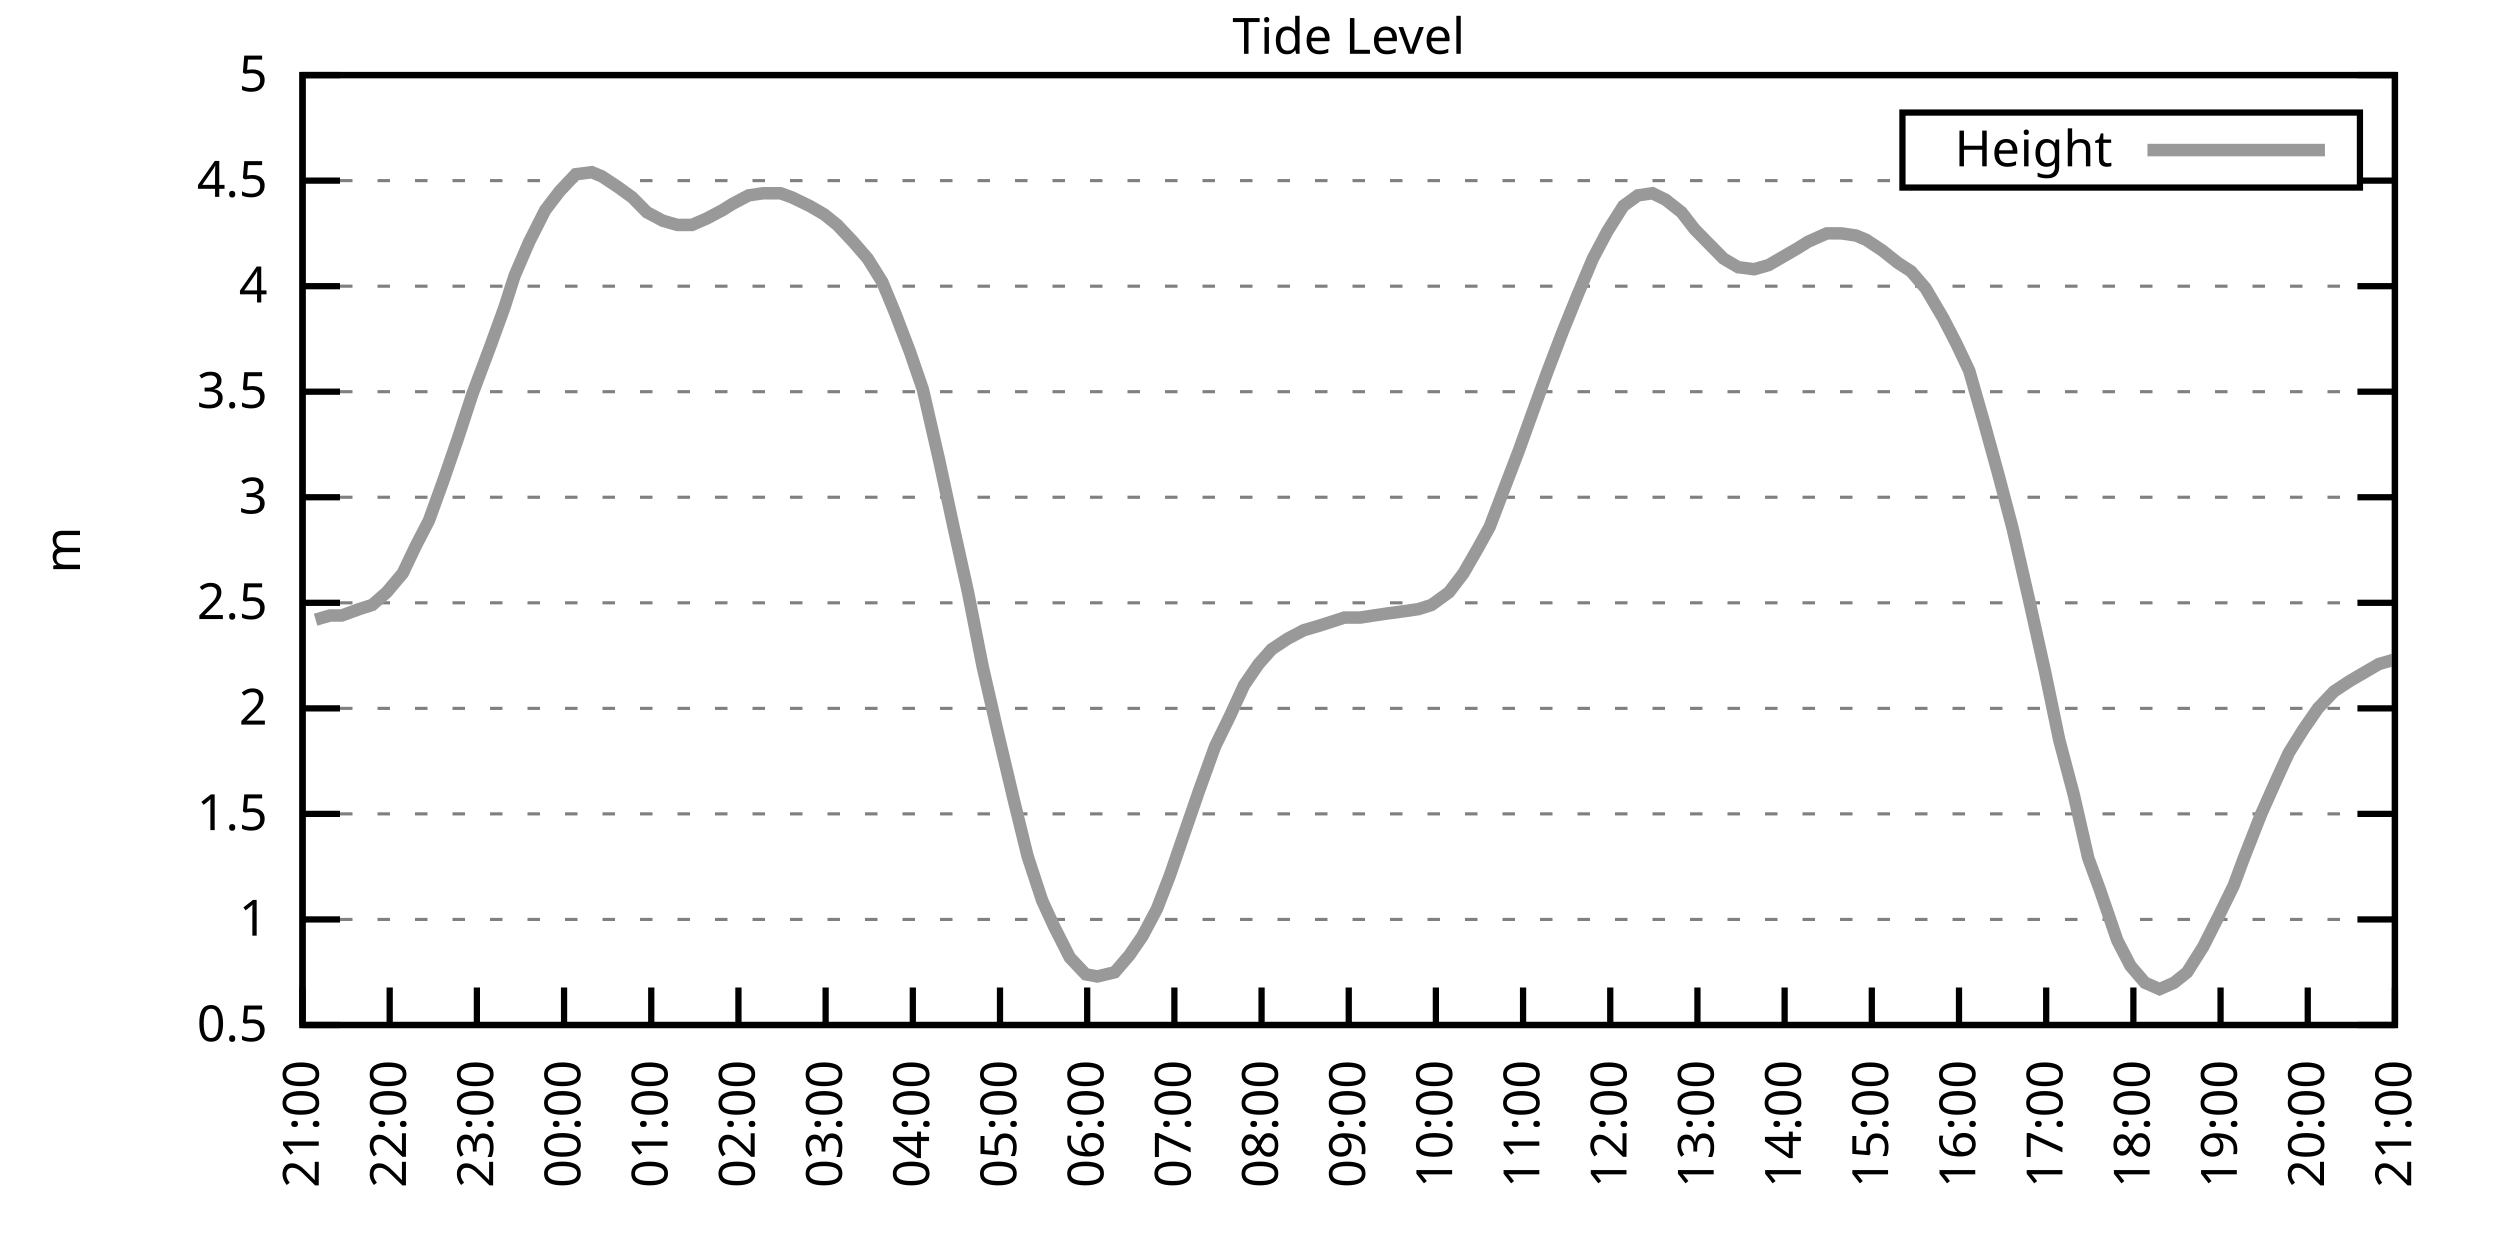
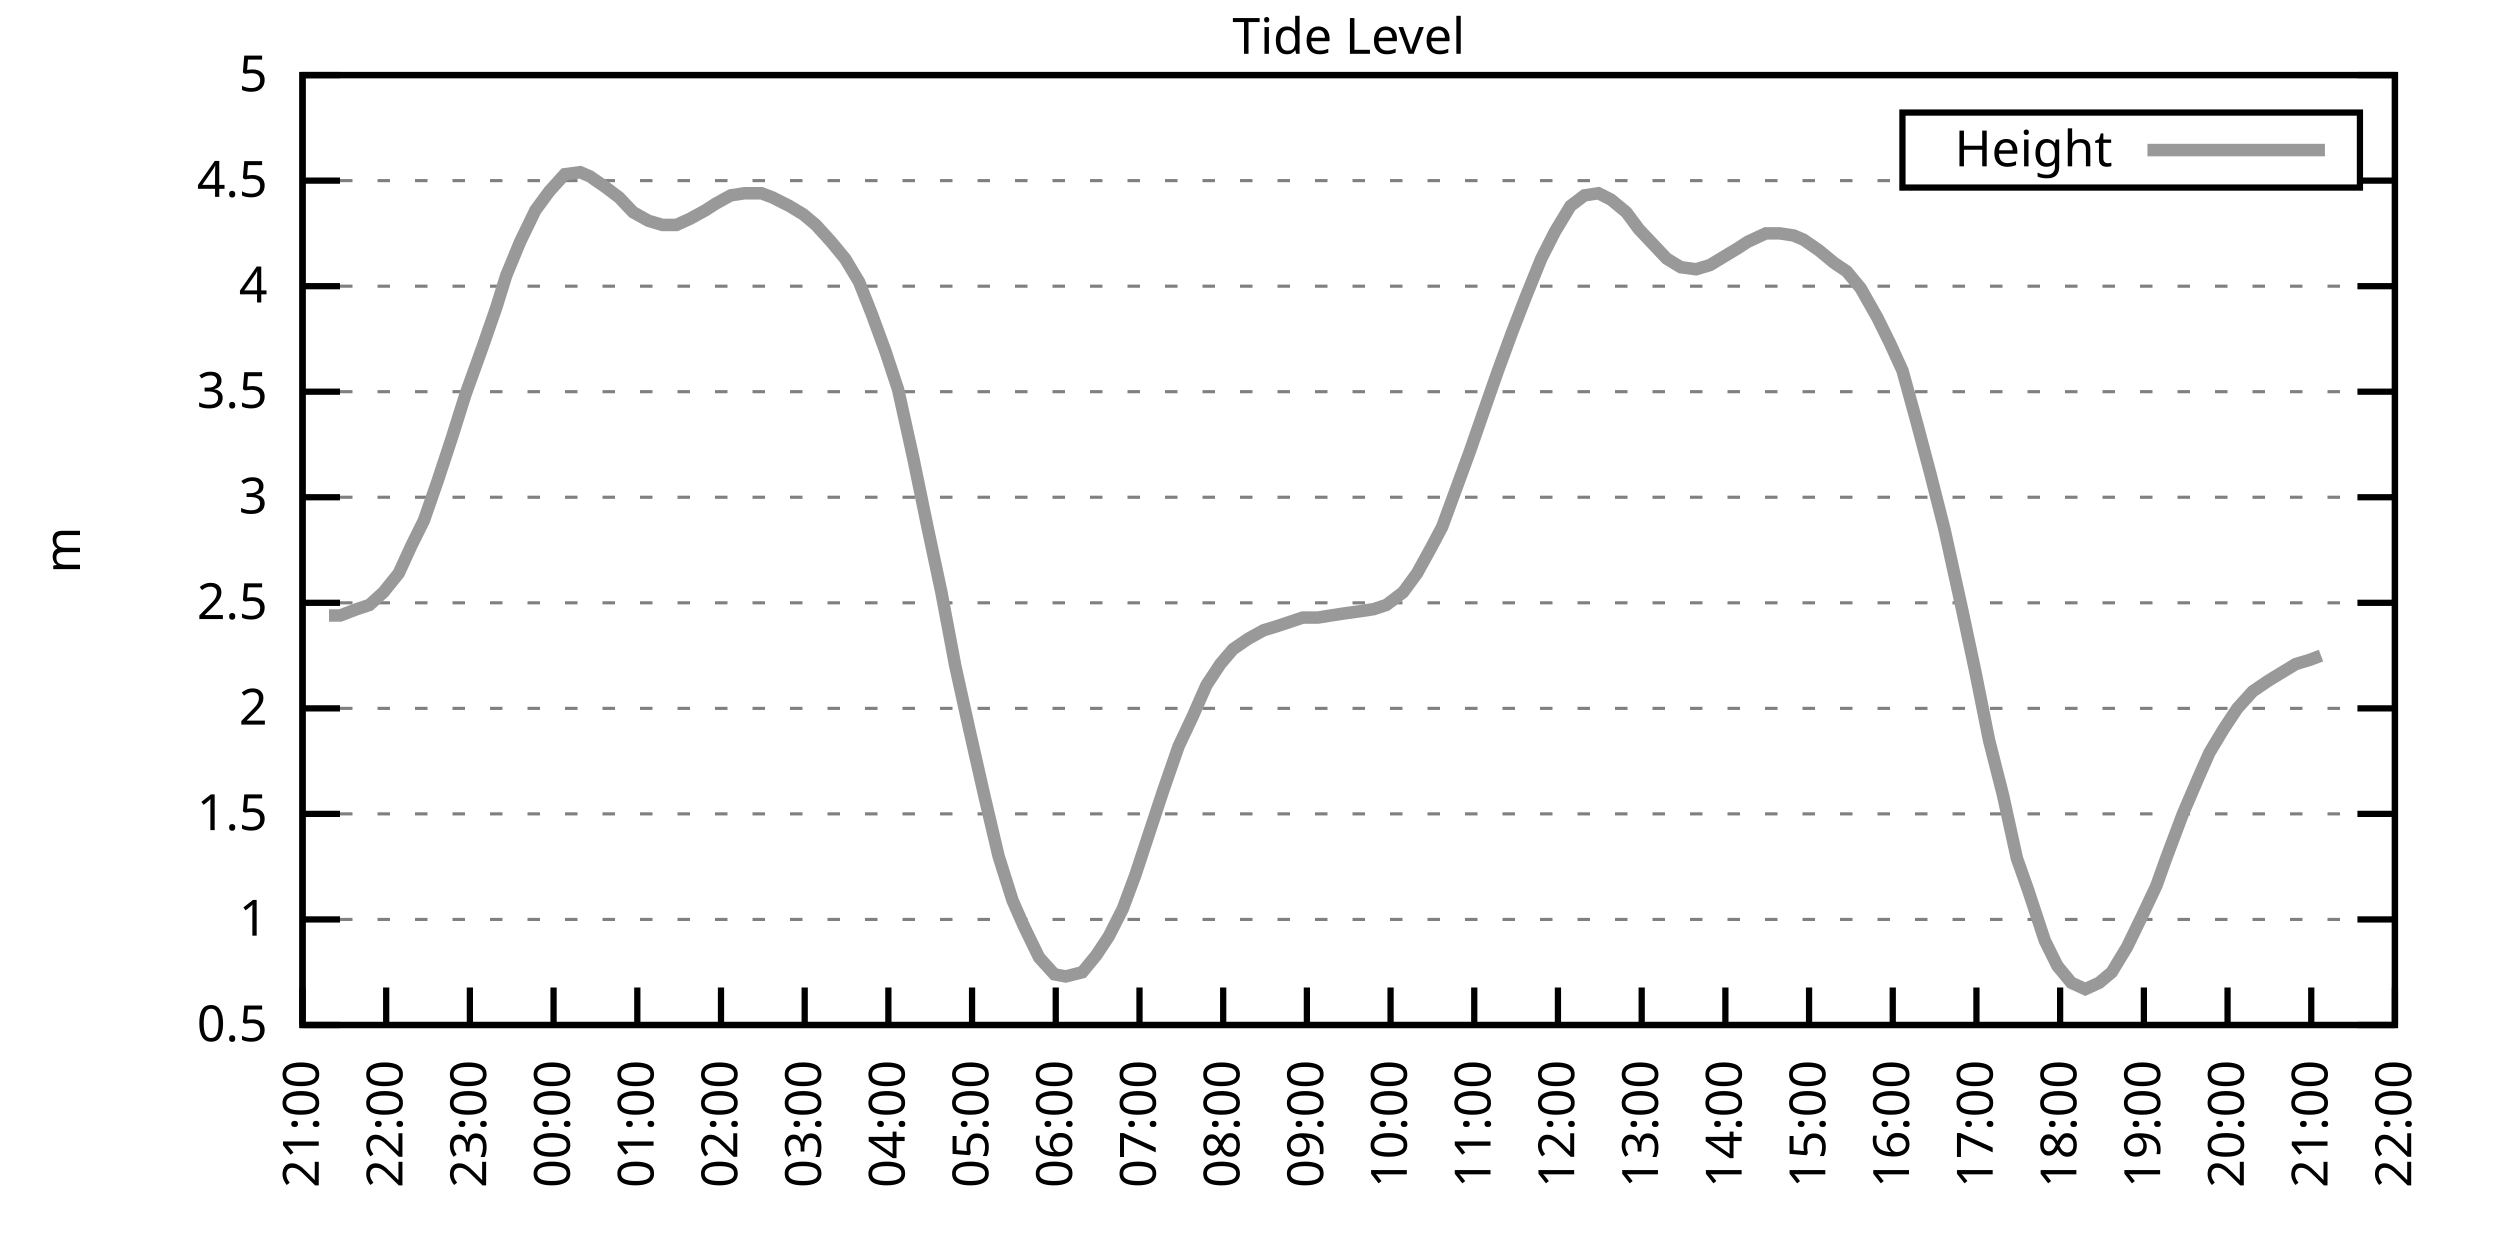
<svg xmlns="http://www.w3.org/2000/svg" xmlns:xlink="http://www.w3.org/1999/xlink" width="400" height="200" viewBox="0 0 400 200">
  <g id="gnuplot_canvas">
    <rect x="0" y="0" width="400" height="200" fill="none" />
    <defs>
      <circle id="gpDot" r="0.5" stroke-width="0.5" stroke="currentColor" />
      <path id="gpPt0" stroke-width="0.333" stroke="currentColor" d="M-1,0 h2 M0,-1 v2" />
      <path id="gpPt1" stroke-width="0.333" stroke="currentColor" d="M-1,-1 L1,1 M1,-1 L-1,1" />
      <path id="gpPt2" stroke-width="0.333" stroke="currentColor" d="M-1,0 L1,0 M0,-1 L0,1 M-1,-1 L1,1 M-1,1 L1,-1" />
      <rect id="gpPt3" stroke-width="0.333" stroke="currentColor" x="-1" y="-1" width="2" height="2" />
      <rect id="gpPt4" stroke-width="0.333" stroke="currentColor" fill="currentColor" x="-1" y="-1" width="2" height="2" />
      <circle id="gpPt5" stroke-width="0.333" stroke="currentColor" cx="0" cy="0" r="1" />
      <use xlink:href="#gpPt5" id="gpPt6" fill="currentColor" stroke="none" />
      <path id="gpPt7" stroke-width="0.333" stroke="currentColor" d="M0,-1.33 L-1.33,0.67 L1.33,0.67 z" />
      <use xlink:href="#gpPt7" id="gpPt8" fill="currentColor" stroke="none" />
      <use xlink:href="#gpPt7" id="gpPt9" stroke="currentColor" transform="rotate(180)" />
      <use xlink:href="#gpPt9" id="gpPt10" fill="currentColor" stroke="none" />
      <use xlink:href="#gpPt3" id="gpPt11" stroke="currentColor" transform="rotate(45)" />
      <use xlink:href="#gpPt11" id="gpPt12" fill="currentColor" stroke="none" />
      <path id="gpPt13" stroke-width="0.333" stroke="currentColor" d="M0,1.330 L1.265,0.411 L0.782,-1.067 L-0.782,-1.076 L-1.265,0.411 z" />
      <use xlink:href="#gpPt13" id="gpPt14" fill="currentColor" stroke="none" />
      <filter id="textbox" filterUnits="objectBoundingBox" x="0" y="0" height="1" width="1">
        <feFlood flood-color="white" flood-opacity="1" result="bgnd" />
        <feComposite in="SourceGraphic" in2="bgnd" operator="atop" />
      </filter>
      <filter id="greybox" filterUnits="objectBoundingBox" x="0" y="0" height="1" width="1">
        <feFlood flood-color="lightgrey" flood-opacity="1" result="grey" />
        <feComposite in="SourceGraphic" in2="grey" operator="atop" />
      </filter>
    </defs>
    <g fill="none" color="white" stroke="currentColor" stroke-width="1.00" stroke-linecap="butt" stroke-linejoin="miter">
</g>
    <g fill="none" color="black" stroke="currentColor" stroke-width="1.00" stroke-linecap="butt" stroke-linejoin="miter">
      <g stroke="none" shape-rendering="crispEdges">
        <polygon fill="rgb(255, 255, 255)" points="48.40,164.00 383.18,164.00 383.18,12.02 48.40,12.02 " />
      </g>
    </g>
    <g fill="none" color="black" stroke="currentColor" stroke-width="1.00" stroke-linecap="butt" stroke-linejoin="miter">
</g>
    <g fill="none" color="black" stroke="black" stroke-width="0.50" stroke-linecap="butt" stroke-linejoin="miter">
</g>
    <g fill="none" color="gray" stroke="currentColor" stroke-width="0.50" stroke-linecap="butt" stroke-linejoin="miter">
      <path stroke="gray" stroke-dasharray="2,4" class="gridline" d="M48.40,164.00 L383.19,164.00  " />
    </g>
    <g fill="none" color="gray" stroke="gray" stroke-width="1.00" stroke-linecap="butt" stroke-linejoin="miter">
</g>
    <g fill="none" color="black" stroke="currentColor" stroke-width="1.00" stroke-linecap="butt" stroke-linejoin="miter">
      <path stroke="black" d="M48.40,164.00 L54.40,164.00 M383.19,164.00 L377.19,164.00  " />
      <g transform="translate(42.80,166.60)" stroke="none" fill="black" font-family="Sans" font-size="8.00" text-anchor="end">
        <text>
          <tspan font-family="Sans"> 0.5</tspan>
        </text>
      </g>
    </g>
    <g fill="none" color="black" stroke="currentColor" stroke-width="1.00" stroke-linecap="butt" stroke-linejoin="miter">
</g>
    <g fill="none" color="black" stroke="black" stroke-width="0.50" stroke-linecap="butt" stroke-linejoin="miter">
</g>
    <g fill="none" color="gray" stroke="currentColor" stroke-width="0.50" stroke-linecap="butt" stroke-linejoin="miter">
      <path stroke="gray" stroke-dasharray="2,4" class="gridline" d="M48.40,147.11 L383.19,147.11  " />
    </g>
    <g fill="none" color="gray" stroke="gray" stroke-width="1.00" stroke-linecap="butt" stroke-linejoin="miter">
</g>
    <g fill="none" color="black" stroke="currentColor" stroke-width="1.00" stroke-linecap="butt" stroke-linejoin="miter">
      <path stroke="black" d="M48.40,147.11 L54.40,147.11 M383.19,147.11 L377.19,147.11  " />
      <g transform="translate(42.80,149.71)" stroke="none" fill="black" font-family="Sans" font-size="8.00" text-anchor="end">
        <text>
          <tspan font-family="Sans"> 1</tspan>
        </text>
      </g>
    </g>
    <g fill="none" color="black" stroke="currentColor" stroke-width="1.00" stroke-linecap="butt" stroke-linejoin="miter">
</g>
    <g fill="none" color="black" stroke="black" stroke-width="0.50" stroke-linecap="butt" stroke-linejoin="miter">
</g>
    <g fill="none" color="gray" stroke="currentColor" stroke-width="0.50" stroke-linecap="butt" stroke-linejoin="miter">
      <path stroke="gray" stroke-dasharray="2,4" class="gridline" d="M48.40,130.22 L383.19,130.22  " />
    </g>
    <g fill="none" color="gray" stroke="gray" stroke-width="1.00" stroke-linecap="butt" stroke-linejoin="miter">
</g>
    <g fill="none" color="black" stroke="currentColor" stroke-width="1.00" stroke-linecap="butt" stroke-linejoin="miter">
      <path stroke="black" d="M48.40,130.22 L54.40,130.22 M383.19,130.22 L377.19,130.22  " />
      <g transform="translate(42.80,132.82)" stroke="none" fill="black" font-family="Sans" font-size="8.00" text-anchor="end">
        <text>
          <tspan font-family="Sans"> 1.5</tspan>
        </text>
      </g>
    </g>
    <g fill="none" color="black" stroke="currentColor" stroke-width="1.00" stroke-linecap="butt" stroke-linejoin="miter">
</g>
    <g fill="none" color="black" stroke="black" stroke-width="0.50" stroke-linecap="butt" stroke-linejoin="miter">
</g>
    <g fill="none" color="gray" stroke="currentColor" stroke-width="0.50" stroke-linecap="butt" stroke-linejoin="miter">
      <path stroke="gray" stroke-dasharray="2,4" class="gridline" d="M48.40,113.34 L383.19,113.34  " />
    </g>
    <g fill="none" color="gray" stroke="gray" stroke-width="1.00" stroke-linecap="butt" stroke-linejoin="miter">
</g>
    <g fill="none" color="black" stroke="currentColor" stroke-width="1.00" stroke-linecap="butt" stroke-linejoin="miter">
      <path stroke="black" d="M48.40,113.34 L54.40,113.34 M383.19,113.34 L377.19,113.34  " />
      <g transform="translate(42.80,115.94)" stroke="none" fill="black" font-family="Sans" font-size="8.00" text-anchor="end">
        <text>
          <tspan font-family="Sans"> 2</tspan>
        </text>
      </g>
    </g>
    <g fill="none" color="black" stroke="currentColor" stroke-width="1.00" stroke-linecap="butt" stroke-linejoin="miter">
</g>
    <g fill="none" color="black" stroke="black" stroke-width="0.50" stroke-linecap="butt" stroke-linejoin="miter">
</g>
    <g fill="none" color="gray" stroke="currentColor" stroke-width="0.50" stroke-linecap="butt" stroke-linejoin="miter">
      <path stroke="gray" stroke-dasharray="2,4" class="gridline" d="M48.40,96.45 L383.19,96.45  " />
    </g>
    <g fill="none" color="gray" stroke="gray" stroke-width="1.00" stroke-linecap="butt" stroke-linejoin="miter">
</g>
    <g fill="none" color="black" stroke="currentColor" stroke-width="1.00" stroke-linecap="butt" stroke-linejoin="miter">
      <path stroke="black" d="M48.40,96.45 L54.40,96.45 M383.19,96.45 L377.19,96.45  " />
      <g transform="translate(42.80,99.05)" stroke="none" fill="black" font-family="Sans" font-size="8.00" text-anchor="end">
        <text>
          <tspan font-family="Sans"> 2.5</tspan>
        </text>
      </g>
    </g>
    <g fill="none" color="black" stroke="currentColor" stroke-width="1.00" stroke-linecap="butt" stroke-linejoin="miter">
</g>
    <g fill="none" color="black" stroke="black" stroke-width="0.50" stroke-linecap="butt" stroke-linejoin="miter">
</g>
    <g fill="none" color="gray" stroke="currentColor" stroke-width="0.50" stroke-linecap="butt" stroke-linejoin="miter">
      <path stroke="gray" stroke-dasharray="2,4" class="gridline" d="M48.40,79.56 L383.19,79.56  " />
    </g>
    <g fill="none" color="gray" stroke="gray" stroke-width="1.00" stroke-linecap="butt" stroke-linejoin="miter">
</g>
    <g fill="none" color="black" stroke="currentColor" stroke-width="1.00" stroke-linecap="butt" stroke-linejoin="miter">
      <path stroke="black" d="M48.40,79.56 L54.40,79.56 M383.19,79.56 L377.19,79.56  " />
      <g transform="translate(42.80,82.16)" stroke="none" fill="black" font-family="Sans" font-size="8.00" text-anchor="end">
        <text>
          <tspan font-family="Sans"> 3</tspan>
        </text>
      </g>
    </g>
    <g fill="none" color="black" stroke="currentColor" stroke-width="1.00" stroke-linecap="butt" stroke-linejoin="miter">
</g>
    <g fill="none" color="black" stroke="black" stroke-width="0.50" stroke-linecap="butt" stroke-linejoin="miter">
</g>
    <g fill="none" color="gray" stroke="currentColor" stroke-width="0.50" stroke-linecap="butt" stroke-linejoin="miter">
      <path stroke="gray" stroke-dasharray="2,4" class="gridline" d="M48.40,62.67 L383.19,62.67  " />
    </g>
    <g fill="none" color="gray" stroke="gray" stroke-width="1.00" stroke-linecap="butt" stroke-linejoin="miter">
</g>
    <g fill="none" color="black" stroke="currentColor" stroke-width="1.00" stroke-linecap="butt" stroke-linejoin="miter">
      <path stroke="black" d="M48.40,62.67 L54.40,62.67 M383.19,62.67 L377.19,62.67  " />
      <g transform="translate(42.80,65.27)" stroke="none" fill="black" font-family="Sans" font-size="8.00" text-anchor="end">
        <text>
          <tspan font-family="Sans"> 3.5</tspan>
        </text>
      </g>
    </g>
    <g fill="none" color="black" stroke="currentColor" stroke-width="1.00" stroke-linecap="butt" stroke-linejoin="miter">
</g>
    <g fill="none" color="black" stroke="black" stroke-width="0.50" stroke-linecap="butt" stroke-linejoin="miter">
</g>
    <g fill="none" color="gray" stroke="currentColor" stroke-width="0.50" stroke-linecap="butt" stroke-linejoin="miter">
      <path stroke="gray" stroke-dasharray="2,4" class="gridline" d="M48.40,45.79 L383.19,45.79  " />
    </g>
    <g fill="none" color="gray" stroke="gray" stroke-width="1.00" stroke-linecap="butt" stroke-linejoin="miter">
</g>
    <g fill="none" color="black" stroke="currentColor" stroke-width="1.00" stroke-linecap="butt" stroke-linejoin="miter">
      <path stroke="black" d="M48.40,45.79 L54.40,45.79 M383.19,45.79 L377.19,45.79  " />
      <g transform="translate(42.80,48.39)" stroke="none" fill="black" font-family="Sans" font-size="8.00" text-anchor="end">
        <text>
          <tspan font-family="Sans"> 4</tspan>
        </text>
      </g>
    </g>
    <g fill="none" color="black" stroke="currentColor" stroke-width="1.00" stroke-linecap="butt" stroke-linejoin="miter">
</g>
    <g fill="none" color="black" stroke="black" stroke-width="0.50" stroke-linecap="butt" stroke-linejoin="miter">
</g>
    <g fill="none" color="gray" stroke="currentColor" stroke-width="0.50" stroke-linecap="butt" stroke-linejoin="miter">
      <path stroke="gray" stroke-dasharray="2,4" class="gridline" d="M48.40,28.90 L304.39,28.90 M377.59,28.90 L383.19,28.90  " />
    </g>
    <g fill="none" color="gray" stroke="gray" stroke-width="1.00" stroke-linecap="butt" stroke-linejoin="miter">
</g>
    <g fill="none" color="black" stroke="currentColor" stroke-width="1.00" stroke-linecap="butt" stroke-linejoin="miter">
      <path stroke="black" d="M48.40,28.90 L54.40,28.90 M383.19,28.90 L377.19,28.90  " />
      <g transform="translate(42.80,31.50)" stroke="none" fill="black" font-family="Sans" font-size="8.00" text-anchor="end">
        <text>
          <tspan font-family="Sans"> 4.5</tspan>
        </text>
      </g>
    </g>
    <g fill="none" color="black" stroke="currentColor" stroke-width="1.00" stroke-linecap="butt" stroke-linejoin="miter">
</g>
    <g fill="none" color="black" stroke="black" stroke-width="0.50" stroke-linecap="butt" stroke-linejoin="miter">
</g>
    <g fill="none" color="gray" stroke="currentColor" stroke-width="0.50" stroke-linecap="butt" stroke-linejoin="miter">
      <path stroke="gray" stroke-dasharray="2,4" class="gridline" d="M48.40,12.01 L383.19,12.01  " />
    </g>
    <g fill="none" color="gray" stroke="gray" stroke-width="1.00" stroke-linecap="butt" stroke-linejoin="miter">
</g>
    <g fill="none" color="black" stroke="currentColor" stroke-width="1.00" stroke-linecap="butt" stroke-linejoin="miter">
      <path stroke="black" d="M48.40,12.01 L54.40,12.01 M383.19,12.01 L377.19,12.01  " />
      <g transform="translate(42.80,14.61)" stroke="none" fill="black" font-family="Sans" font-size="8.00" text-anchor="end">
        <text>
          <tspan font-family="Sans"> 5</tspan>
        </text>
      </g>
    </g>
    <g fill="none" color="black" stroke="currentColor" stroke-width="1.00" stroke-linecap="butt" stroke-linejoin="miter">
      <path stroke="black" d="M48.40,164.00 L48.40,158.00  " />
      <g transform="translate(51.00,169.60) rotate(270.00)" stroke="none" fill="black" font-family="Sans" font-size="8.00" text-anchor="end">
        <text>
          <tspan font-family="Sans">21:00</tspan>
        </text>
      </g>
    </g>
    <g fill="none" color="black" stroke="currentColor" stroke-width="1.00" stroke-linecap="butt" stroke-linejoin="miter">
-       <path stroke="black" d="M62.35,164.00 L62.35,158.00  " />
-       <g transform="translate(64.95,169.60) rotate(270.00)" stroke="none" fill="black" font-family="Sans" font-size="8.00" text-anchor="end">
+       <path stroke="black" d="M61.79,164.00 L61.79,158.00  " />
+       <g transform="translate(64.39,169.60) rotate(270.00)" stroke="none" fill="black" font-family="Sans" font-size="8.00" text-anchor="end">
        <text>
          <tspan font-family="Sans">22:00</tspan>
        </text>
      </g>
    </g>
    <g fill="none" color="black" stroke="currentColor" stroke-width="1.00" stroke-linecap="butt" stroke-linejoin="miter">
-       <path stroke="black" d="M76.30,164.00 L76.30,158.00  " />
-       <g transform="translate(78.90,169.60) rotate(270.00)" stroke="none" fill="black" font-family="Sans" font-size="8.00" text-anchor="end">
+       <path stroke="black" d="M75.18,164.00 L75.18,158.00  " />
+       <g transform="translate(77.78,169.60) rotate(270.00)" stroke="none" fill="black" font-family="Sans" font-size="8.00" text-anchor="end">
        <text>
          <tspan font-family="Sans">23:00</tspan>
        </text>
      </g>
    </g>
    <g fill="none" color="black" stroke="currentColor" stroke-width="1.00" stroke-linecap="butt" stroke-linejoin="miter">
-       <path stroke="black" d="M90.25,164.00 L90.25,158.00  " />
-       <g transform="translate(92.85,169.60) rotate(270.00)" stroke="none" fill="black" font-family="Sans" font-size="8.00" text-anchor="end">
+       <path stroke="black" d="M88.57,164.00 L88.57,158.00  " />
+       <g transform="translate(91.17,169.60) rotate(270.00)" stroke="none" fill="black" font-family="Sans" font-size="8.00" text-anchor="end">
        <text>
          <tspan font-family="Sans">00:00</tspan>
        </text>
      </g>
    </g>
    <g fill="none" color="black" stroke="currentColor" stroke-width="1.00" stroke-linecap="butt" stroke-linejoin="miter">
-       <path stroke="black" d="M104.20,164.00 L104.20,158.00  " />
-       <g transform="translate(106.80,169.60) rotate(270.00)" stroke="none" fill="black" font-family="Sans" font-size="8.00" text-anchor="end">
+       <path stroke="black" d="M101.97,164.00 L101.97,158.00  " />
+       <g transform="translate(104.57,169.60) rotate(270.00)" stroke="none" fill="black" font-family="Sans" font-size="8.00" text-anchor="end">
        <text>
          <tspan font-family="Sans">01:00</tspan>
        </text>
      </g>
    </g>
    <g fill="none" color="black" stroke="currentColor" stroke-width="1.00" stroke-linecap="butt" stroke-linejoin="miter">
-       <path stroke="black" d="M118.15,164.00 L118.15,158.00  " />
-       <g transform="translate(120.75,169.60) rotate(270.00)" stroke="none" fill="black" font-family="Sans" font-size="8.00" text-anchor="end">
+       <path stroke="black" d="M115.36,164.00 L115.36,158.00  " />
+       <g transform="translate(117.96,169.60) rotate(270.00)" stroke="none" fill="black" font-family="Sans" font-size="8.00" text-anchor="end">
        <text>
          <tspan font-family="Sans">02:00</tspan>
        </text>
      </g>
    </g>
    <g fill="none" color="black" stroke="currentColor" stroke-width="1.00" stroke-linecap="butt" stroke-linejoin="miter">
-       <path stroke="black" d="M132.10,164.00 L132.10,158.00  " />
-       <g transform="translate(134.70,169.60) rotate(270.00)" stroke="none" fill="black" font-family="Sans" font-size="8.00" text-anchor="end">
+       <path stroke="black" d="M128.75,164.00 L128.75,158.00  " />
+       <g transform="translate(131.35,169.60) rotate(270.00)" stroke="none" fill="black" font-family="Sans" font-size="8.00" text-anchor="end">
        <text>
          <tspan font-family="Sans">03:00</tspan>
        </text>
      </g>
    </g>
    <g fill="none" color="black" stroke="currentColor" stroke-width="1.00" stroke-linecap="butt" stroke-linejoin="miter">
-       <path stroke="black" d="M146.05,164.00 L146.05,158.00  " />
-       <g transform="translate(148.65,169.60) rotate(270.00)" stroke="none" fill="black" font-family="Sans" font-size="8.00" text-anchor="end">
+       <path stroke="black" d="M142.14,164.00 L142.14,158.00  " />
+       <g transform="translate(144.74,169.60) rotate(270.00)" stroke="none" fill="black" font-family="Sans" font-size="8.00" text-anchor="end">
        <text>
          <tspan font-family="Sans">04:00</tspan>
        </text>
      </g>
    </g>
    <g fill="none" color="black" stroke="currentColor" stroke-width="1.00" stroke-linecap="butt" stroke-linejoin="miter">
-       <path stroke="black" d="M160.00,164.00 L160.00,158.00  " />
-       <g transform="translate(162.60,169.60) rotate(270.00)" stroke="none" fill="black" font-family="Sans" font-size="8.00" text-anchor="end">
+       <path stroke="black" d="M155.53,164.00 L155.53,158.00  " />
+       <g transform="translate(158.13,169.60) rotate(270.00)" stroke="none" fill="black" font-family="Sans" font-size="8.00" text-anchor="end">
        <text>
          <tspan font-family="Sans">05:00</tspan>
        </text>
      </g>
    </g>
    <g fill="none" color="black" stroke="currentColor" stroke-width="1.00" stroke-linecap="butt" stroke-linejoin="miter">
-       <path stroke="black" d="M173.95,164.00 L173.95,158.00  " />
-       <g transform="translate(176.55,169.60) rotate(270.00)" stroke="none" fill="black" font-family="Sans" font-size="8.00" text-anchor="end">
+       <path stroke="black" d="M168.92,164.00 L168.92,158.00  " />
+       <g transform="translate(171.52,169.60) rotate(270.00)" stroke="none" fill="black" font-family="Sans" font-size="8.00" text-anchor="end">
        <text>
          <tspan font-family="Sans">06:00</tspan>
        </text>
      </g>
    </g>
    <g fill="none" color="black" stroke="currentColor" stroke-width="1.00" stroke-linecap="butt" stroke-linejoin="miter">
-       <path stroke="black" d="M187.90,164.00 L187.90,158.00  " />
-       <g transform="translate(190.50,169.60) rotate(270.00)" stroke="none" fill="black" font-family="Sans" font-size="8.00" text-anchor="end">
+       <path stroke="black" d="M182.32,164.00 L182.32,158.00  " />
+       <g transform="translate(184.92,169.60) rotate(270.00)" stroke="none" fill="black" font-family="Sans" font-size="8.00" text-anchor="end">
        <text>
          <tspan font-family="Sans">07:00</tspan>
        </text>
      </g>
    </g>
    <g fill="none" color="black" stroke="currentColor" stroke-width="1.00" stroke-linecap="butt" stroke-linejoin="miter">
-       <path stroke="black" d="M201.85,164.00 L201.85,158.00  " />
-       <g transform="translate(204.45,169.60) rotate(270.00)" stroke="none" fill="black" font-family="Sans" font-size="8.00" text-anchor="end">
+       <path stroke="black" d="M195.71,164.00 L195.71,158.00  " />
+       <g transform="translate(198.31,169.60) rotate(270.00)" stroke="none" fill="black" font-family="Sans" font-size="8.00" text-anchor="end">
        <text>
          <tspan font-family="Sans">08:00</tspan>
        </text>
      </g>
    </g>
    <g fill="none" color="black" stroke="currentColor" stroke-width="1.00" stroke-linecap="butt" stroke-linejoin="miter">
-       <path stroke="black" d="M215.80,164.00 L215.80,158.00  " />
-       <g transform="translate(218.40,169.60) rotate(270.00)" stroke="none" fill="black" font-family="Sans" font-size="8.00" text-anchor="end">
+       <path stroke="black" d="M209.10,164.00 L209.10,158.00  " />
+       <g transform="translate(211.70,169.60) rotate(270.00)" stroke="none" fill="black" font-family="Sans" font-size="8.00" text-anchor="end">
        <text>
          <tspan font-family="Sans">09:00</tspan>
        </text>
      </g>
    </g>
    <g fill="none" color="black" stroke="currentColor" stroke-width="1.00" stroke-linecap="butt" stroke-linejoin="miter">
-       <path stroke="black" d="M229.74,164.00 L229.74,158.00  " />
-       <g transform="translate(232.34,169.60) rotate(270.00)" stroke="none" fill="black" font-family="Sans" font-size="8.00" text-anchor="end">
+       <path stroke="black" d="M222.49,164.00 L222.49,158.00  " />
+       <g transform="translate(225.09,169.60) rotate(270.00)" stroke="none" fill="black" font-family="Sans" font-size="8.00" text-anchor="end">
        <text>
          <tspan font-family="Sans">10:00</tspan>
        </text>
      </g>
    </g>
    <g fill="none" color="black" stroke="currentColor" stroke-width="1.00" stroke-linecap="butt" stroke-linejoin="miter">
-       <path stroke="black" d="M243.69,164.00 L243.69,158.00  " />
-       <g transform="translate(246.29,169.60) rotate(270.00)" stroke="none" fill="black" font-family="Sans" font-size="8.00" text-anchor="end">
+       <path stroke="black" d="M235.88,164.00 L235.88,158.00  " />
+       <g transform="translate(238.48,169.60) rotate(270.00)" stroke="none" fill="black" font-family="Sans" font-size="8.00" text-anchor="end">
        <text>
          <tspan font-family="Sans">11:00</tspan>
        </text>
      </g>
    </g>
    <g fill="none" color="black" stroke="currentColor" stroke-width="1.00" stroke-linecap="butt" stroke-linejoin="miter">
-       <path stroke="black" d="M257.64,164.00 L257.64,158.00  " />
-       <g transform="translate(260.24,169.60) rotate(270.00)" stroke="none" fill="black" font-family="Sans" font-size="8.00" text-anchor="end">
+       <path stroke="black" d="M249.27,164.00 L249.27,158.00  " />
+       <g transform="translate(251.87,169.60) rotate(270.00)" stroke="none" fill="black" font-family="Sans" font-size="8.00" text-anchor="end">
        <text>
          <tspan font-family="Sans">12:00</tspan>
        </text>
      </g>
    </g>
    <g fill="none" color="black" stroke="currentColor" stroke-width="1.00" stroke-linecap="butt" stroke-linejoin="miter">
-       <path stroke="black" d="M271.59,164.00 L271.59,158.00  " />
-       <g transform="translate(274.19,169.60) rotate(270.00)" stroke="none" fill="black" font-family="Sans" font-size="8.00" text-anchor="end">
+       <path stroke="black" d="M262.67,164.00 L262.67,158.00  " />
+       <g transform="translate(265.27,169.60) rotate(270.00)" stroke="none" fill="black" font-family="Sans" font-size="8.00" text-anchor="end">
        <text>
          <tspan font-family="Sans">13:00</tspan>
        </text>
      </g>
    </g>
    <g fill="none" color="black" stroke="currentColor" stroke-width="1.00" stroke-linecap="butt" stroke-linejoin="miter">
-       <path stroke="black" d="M285.54,164.00 L285.54,158.00  " />
-       <g transform="translate(288.14,169.60) rotate(270.00)" stroke="none" fill="black" font-family="Sans" font-size="8.00" text-anchor="end">
+       <path stroke="black" d="M276.06,164.00 L276.06,158.00  " />
+       <g transform="translate(278.66,169.60) rotate(270.00)" stroke="none" fill="black" font-family="Sans" font-size="8.00" text-anchor="end">
        <text>
          <tspan font-family="Sans">14:00</tspan>
        </text>
      </g>
    </g>
    <g fill="none" color="black" stroke="currentColor" stroke-width="1.00" stroke-linecap="butt" stroke-linejoin="miter">
-       <path stroke="black" d="M299.49,164.00 L299.49,158.00  " />
-       <g transform="translate(302.09,169.60) rotate(270.00)" stroke="none" fill="black" font-family="Sans" font-size="8.00" text-anchor="end">
+       <path stroke="black" d="M289.45,164.00 L289.45,158.00  " />
+       <g transform="translate(292.05,169.60) rotate(270.00)" stroke="none" fill="black" font-family="Sans" font-size="8.00" text-anchor="end">
        <text>
          <tspan font-family="Sans">15:00</tspan>
        </text>
      </g>
    </g>
    <g fill="none" color="black" stroke="currentColor" stroke-width="1.00" stroke-linecap="butt" stroke-linejoin="miter">
-       <path stroke="black" d="M313.44,164.00 L313.44,158.00  " />
-       <g transform="translate(316.04,169.60) rotate(270.00)" stroke="none" fill="black" font-family="Sans" font-size="8.00" text-anchor="end">
+       <path stroke="black" d="M302.84,164.00 L302.84,158.00  " />
+       <g transform="translate(305.44,169.60) rotate(270.00)" stroke="none" fill="black" font-family="Sans" font-size="8.00" text-anchor="end">
        <text>
          <tspan font-family="Sans">16:00</tspan>
        </text>
      </g>
    </g>
    <g fill="none" color="black" stroke="currentColor" stroke-width="1.00" stroke-linecap="butt" stroke-linejoin="miter">
-       <path stroke="black" d="M327.39,164.00 L327.39,158.00  " />
-       <g transform="translate(329.99,169.60) rotate(270.00)" stroke="none" fill="black" font-family="Sans" font-size="8.00" text-anchor="end">
+       <path stroke="black" d="M316.23,164.00 L316.23,158.00  " />
+       <g transform="translate(318.83,169.60) rotate(270.00)" stroke="none" fill="black" font-family="Sans" font-size="8.00" text-anchor="end">
        <text>
          <tspan font-family="Sans">17:00</tspan>
        </text>
      </g>
    </g>
    <g fill="none" color="black" stroke="currentColor" stroke-width="1.00" stroke-linecap="butt" stroke-linejoin="miter">
-       <path stroke="black" d="M341.34,164.00 L341.34,158.00  " />
-       <g transform="translate(343.94,169.60) rotate(270.00)" stroke="none" fill="black" font-family="Sans" font-size="8.00" text-anchor="end">
+       <path stroke="black" d="M329.62,164.00 L329.62,158.00  " />
+       <g transform="translate(332.22,169.60) rotate(270.00)" stroke="none" fill="black" font-family="Sans" font-size="8.00" text-anchor="end">
        <text>
          <tspan font-family="Sans">18:00</tspan>
        </text>
      </g>
    </g>
    <g fill="none" color="black" stroke="currentColor" stroke-width="1.00" stroke-linecap="butt" stroke-linejoin="miter">
-       <path stroke="black" d="M355.29,164.00 L355.29,158.00  " />
-       <g transform="translate(357.89,169.60) rotate(270.00)" stroke="none" fill="black" font-family="Sans" font-size="8.00" text-anchor="end">
+       <path stroke="black" d="M343.02,164.00 L343.02,158.00  " />
+       <g transform="translate(345.62,169.60) rotate(270.00)" stroke="none" fill="black" font-family="Sans" font-size="8.00" text-anchor="end">
        <text>
          <tspan font-family="Sans">19:00</tspan>
        </text>
      </g>
    </g>
    <g fill="none" color="black" stroke="currentColor" stroke-width="1.00" stroke-linecap="butt" stroke-linejoin="miter">
-       <path stroke="black" d="M369.24,164.00 L369.24,158.00  " />
-       <g transform="translate(371.84,169.60) rotate(270.00)" stroke="none" fill="black" font-family="Sans" font-size="8.00" text-anchor="end">
+       <path stroke="black" d="M356.41,164.00 L356.41,158.00  " />
+       <g transform="translate(359.01,169.60) rotate(270.00)" stroke="none" fill="black" font-family="Sans" font-size="8.00" text-anchor="end">
        <text>
          <tspan font-family="Sans">20:00</tspan>
+         </text>
+       </g>
+     </g>
+     <g fill="none" color="black" stroke="currentColor" stroke-width="1.00" stroke-linecap="butt" stroke-linejoin="miter">
+       <path stroke="black" d="M369.80,164.00 L369.80,158.00  " />
+       <g transform="translate(372.40,169.60) rotate(270.00)" stroke="none" fill="black" font-family="Sans" font-size="8.00" text-anchor="end">
+         <text>
+           <tspan font-family="Sans">21:00</tspan>
        </text>
      </g>
    </g>
    <g fill="none" color="black" stroke="currentColor" stroke-width="1.00" stroke-linecap="butt" stroke-linejoin="miter">
      <path stroke="black" d="M383.19,164.00 L383.19,158.00  " />
      <g transform="translate(385.79,169.60) rotate(270.00)" stroke="none" fill="black" font-family="Sans" font-size="8.00" text-anchor="end">
        <text>
-           <tspan font-family="Sans">21:00</tspan>
+           <tspan font-family="Sans">22:00</tspan>
        </text>
      </g>
    </g>
    <g fill="none" color="black" stroke="currentColor" stroke-width="1.00" stroke-linecap="butt" stroke-linejoin="miter">
</g>
    <g fill="none" color="black" stroke="currentColor" stroke-width="1.00" stroke-linecap="butt" stroke-linejoin="miter">
      <path stroke="black" d="M48.40,12.01 L48.40,164.00 L383.19,164.00 L383.19,12.01 L48.40,12.01 Z  " />
    </g>
    <g fill="none" color="black" stroke="currentColor" stroke-width="1.00" stroke-linecap="butt" stroke-linejoin="miter">
</g>
    <g fill="none" color="black" stroke="currentColor" stroke-width="1.00" stroke-linecap="butt" stroke-linejoin="miter">
      <path stroke="black" d="M304.39,30.01 L304.39,18.01 L377.59,18.01 L377.59,30.01 L304.39,30.01 Z  " />
    </g>
    <g id="Tide_level_plot_1">
      <g fill="none" color="white" stroke="black" stroke-width="2.00" stroke-linecap="butt" stroke-linejoin="miter">
</g>
      <g fill="none" color="black" stroke="currentColor" stroke-width="2.00" stroke-linecap="butt" stroke-linejoin="miter">
        <g transform="translate(337.99,26.61)" stroke="none" fill="black" font-family="Sans" font-size="8.00" text-anchor="end">
          <text>
            <tspan font-family="Sans">Height</tspan>
          </text>
        </g>
      </g>
      <g fill="none" color="black" stroke="currentColor" stroke-width="2.00" stroke-linecap="butt" stroke-linejoin="miter">
-         <path stroke="rgb(153, 153, 153)" d="M343.59,24.01 L371.99,24.01 M50.49,99.15 L52.82,98.48 L54.68,98.48 L57.47,97.46 L59.56,96.79 L61.88,94.76   L64.44,91.72 L66.53,87.33 L68.63,83.28 L70.95,76.86 L73.28,70.10 L75.60,63.01 L78.39,55.58 L80.72,49.16   L82.34,44.10 L84.67,38.69 L87.23,33.63 L89.55,30.59 L92.11,27.88 L94.67,27.55 L96.29,28.22 L98.85,29.91   L101.18,31.60 L103.50,33.96 L106.06,35.32 L108.38,35.99 L110.71,35.99 L113.03,34.98 L115.59,33.63 L117.22,32.61   L119.78,31.26 L122.10,30.92 L124.89,30.92 L126.75,31.60 L129.54,32.95 L131.87,34.30 L133.96,35.99 L136.51,38.69   L138.84,41.39 L141.16,45.11 L143.26,50.18 L145.58,56.26 L147.67,62.34 L150.23,73.48 L152.56,84.29 L154.88,94.76   L157.21,106.58 L159.53,116.71 L162.09,127.52 L164.41,136.98 L166.74,144.07 L168.60,148.13 L171.16,153.19 L173.71,155.89   L175.57,156.23 L178.36,155.56 L180.69,152.85 L182.78,149.81 L185.11,145.42 L187.20,140.02 L189.52,133.26 L191.85,126.51   L194.41,119.42 L196.73,114.69 L199.06,109.62 L201.38,106.24 L203.47,103.88 L206.03,102.19 L208.59,100.84 L210.91,100.16   L213.01,99.49 L215.10,98.81 L217.65,98.81 L219.75,98.48 L222.07,98.14 L224.63,97.80 L226.95,97.46 L229.05,96.79   L231.84,94.76 L234.16,91.72 L236.49,87.67 L238.35,84.29 L240.67,78.21 L243.00,72.13 L245.55,65.04 L247.65,59.30   L249.97,53.22 L252.30,47.47 L254.85,41.39 L257.18,37.00 L259.74,32.95 L262.06,31.26 L264.39,30.92 L266.48,31.94   L269.04,33.96 L271.13,36.67 L273.45,39.03 L275.78,41.39 L278.10,42.75 L280.66,43.08 L282.99,42.41 L285.31,41.06   L287.64,39.71 L289.26,38.69 L292.29,37.34 L294.61,37.34 L296.94,37.68 L298.56,38.35 L301.12,40.04 L303.68,42.07   L305.77,43.42 L308.09,46.12 L310.88,50.85 L312.98,54.90 L315.07,59.30 L317.39,67.40 L319.72,75.85 L322.04,84.63   L324.83,96.79 L327.16,107.26 L329.48,118.40 L331.81,127.18 L334.13,137.32 L335.99,142.38 L338.78,150.49 L340.88,154.54   L343.20,157.24 L345.53,158.26 L347.85,157.24 L349.94,155.56 L352.50,151.50 L355.06,146.44 L357.38,141.71 L359.01,137.32   L361.80,130.22 L364.36,124.48 L366.22,120.43 L368.54,116.71 L370.87,113.34 L373.43,110.63 L375.98,108.95 L378.31,107.59   L380.63,106.24 L382.96,105.57  " />
+         <path stroke="rgb(153, 153, 153)" d="M343.59,24.01 L371.99,24.01 M52.64,98.48 L54.43,98.48 L57.10,97.46 L59.11,96.79 L61.35,94.76 L63.80,91.72   L65.81,87.33 L67.82,83.28 L70.05,76.86 L72.28,70.10 L74.51,63.01 L77.19,55.58 L79.42,49.16 L80.99,44.10   L83.22,38.69 L85.67,33.63 L87.91,30.59 L90.36,27.88 L92.82,27.55 L94.38,28.22 L96.83,29.91 L99.06,31.60   L101.30,33.96 L103.75,35.32 L105.98,35.99 L108.22,35.99 L110.45,34.98 L112.90,33.63 L114.47,32.61 L116.92,31.26   L119.15,30.92 L121.83,30.92 L123.62,31.60 L126.29,32.95 L128.53,34.30 L130.54,35.99 L132.99,38.69 L135.22,41.39   L137.45,45.11 L139.46,50.18 L141.69,56.26 L143.70,62.34 L146.16,73.48 L148.39,84.29 L150.62,94.76 L152.85,106.58   L155.09,116.71 L157.54,127.52 L159.77,136.98 L162.01,144.07 L163.79,148.13 L166.25,153.19 L168.70,155.89 L170.49,156.23   L173.17,155.56 L175.40,152.85 L177.41,149.81 L179.64,145.42 L181.65,140.02 L183.88,133.26 L186.11,126.51 L188.57,119.42   L190.80,114.69 L193.03,109.62 L195.26,106.24 L197.27,103.88 L199.73,102.19 L202.18,100.84 L204.41,100.16 L206.42,99.49   L208.43,98.81 L210.88,98.81 L212.89,98.48 L215.13,98.14 L217.58,97.80 L219.81,97.46 L221.82,96.79 L224.50,94.76   L226.73,91.72 L228.96,87.67 L230.75,84.29 L232.98,78.21 L235.21,72.13 L237.67,65.04 L239.68,59.30 L241.91,53.22   L244.14,47.47 L246.60,41.39 L248.83,37.00 L251.28,32.95 L253.51,31.26 L255.75,30.92 L257.76,31.94 L260.21,33.96   L262.22,36.67 L264.45,39.03 L266.68,41.39 L268.92,42.75 L271.37,43.08 L273.60,42.41 L275.83,41.06 L278.07,39.71   L279.63,38.69 L282.53,37.34 L284.76,37.34 L286.99,37.68 L288.56,38.35 L291.01,40.04 L293.47,42.07 L295.48,43.42   L297.71,46.12 L300.39,50.85 L302.39,54.90 L304.40,59.30 L306.63,67.40 L308.87,75.85 L311.10,84.63 L313.78,96.79   L316.01,107.26 L318.24,118.40 L320.47,127.18 L322.70,137.32 L324.49,142.38 L327.17,150.49 L329.18,154.54 L331.41,157.24   L333.64,158.26 L335.87,157.24 L337.88,155.56 L340.34,151.50 L342.79,146.44 L345.02,141.71 L346.59,137.32 L349.26,130.22   L351.72,124.48 L353.51,120.43 L355.74,116.71 L357.97,113.34 L360.42,110.63 L362.88,108.95 L365.11,107.59 L367.34,106.24   L369.58,105.57 L371.36,104.89  " />
      </g>
    </g>
    <g fill="none" color="black" stroke="currentColor" stroke-width="2.00" stroke-linecap="butt" stroke-linejoin="miter">
</g>
    <g fill="none" color="black" stroke="black" stroke-width="1.00" stroke-linecap="butt" stroke-linejoin="miter">
</g>
    <g fill="none" color="black" stroke="currentColor" stroke-width="1.00" stroke-linecap="butt" stroke-linejoin="miter">
      <path stroke="black" d="M48.40,12.01 L48.40,164.00 L383.19,164.00 L383.19,12.01 L48.40,12.01 Z  " />
      <g transform="translate(12.80,88.01) rotate(270.00)" stroke="none" fill="black" font-family="Sans" font-size="8.00" text-anchor="middle">
        <text>
          <tspan font-family="Sans">m</tspan>
        </text>
      </g>
    </g>
    <g fill="none" color="black" stroke="currentColor" stroke-width="1.00" stroke-linecap="butt" stroke-linejoin="miter">
</g>
    <g fill="none" color="black" stroke="currentColor" stroke-width="1.00" stroke-linecap="butt" stroke-linejoin="miter">
      <g transform="translate(215.79,8.61)" stroke="none" fill="black" font-family="Sans" font-size="8.00" text-anchor="middle">
        <text>
          <tspan font-family="Sans">Tide Level</tspan>
        </text>
      </g>
    </g>
    <g fill="none" color="black" stroke="currentColor" stroke-width="1.00" stroke-linecap="butt" stroke-linejoin="miter">
</g>
  </g>
</svg>
